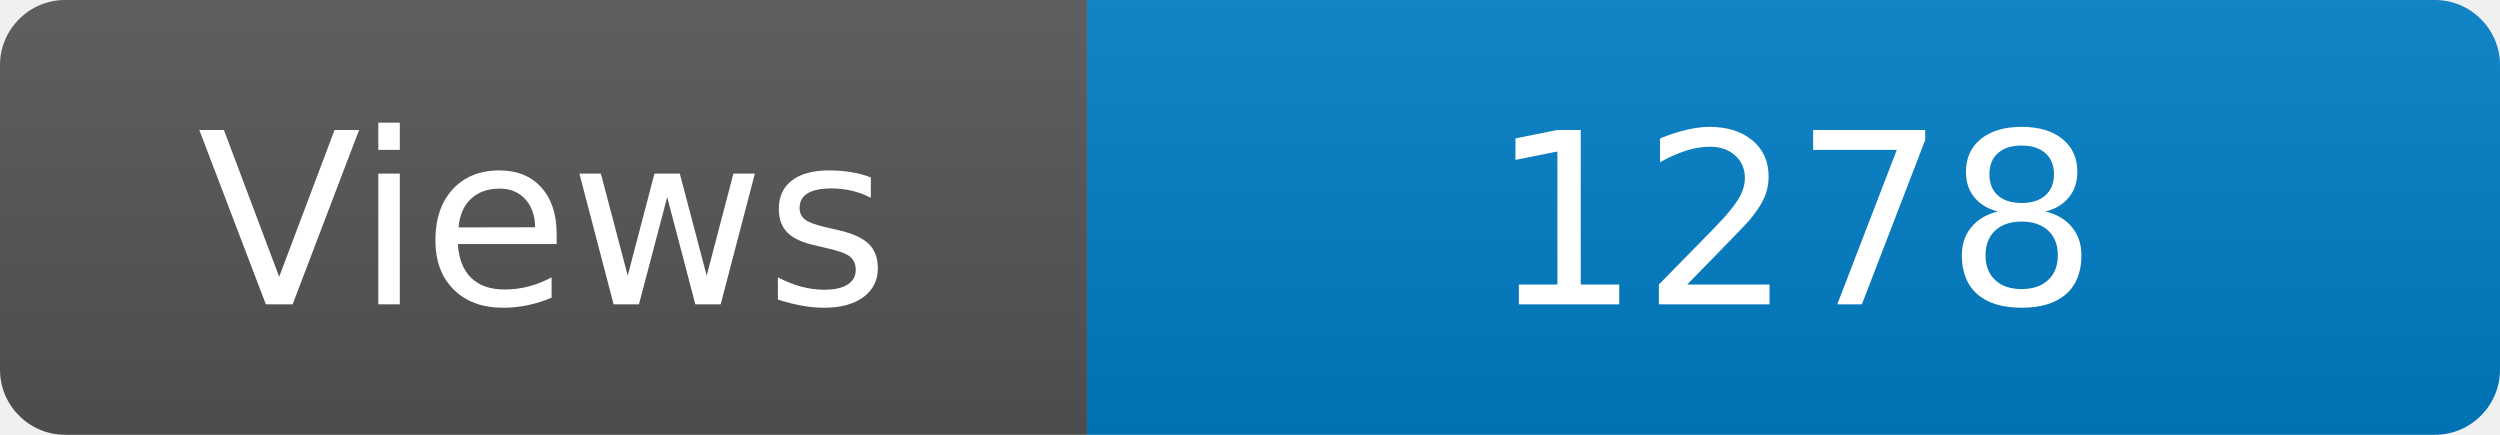
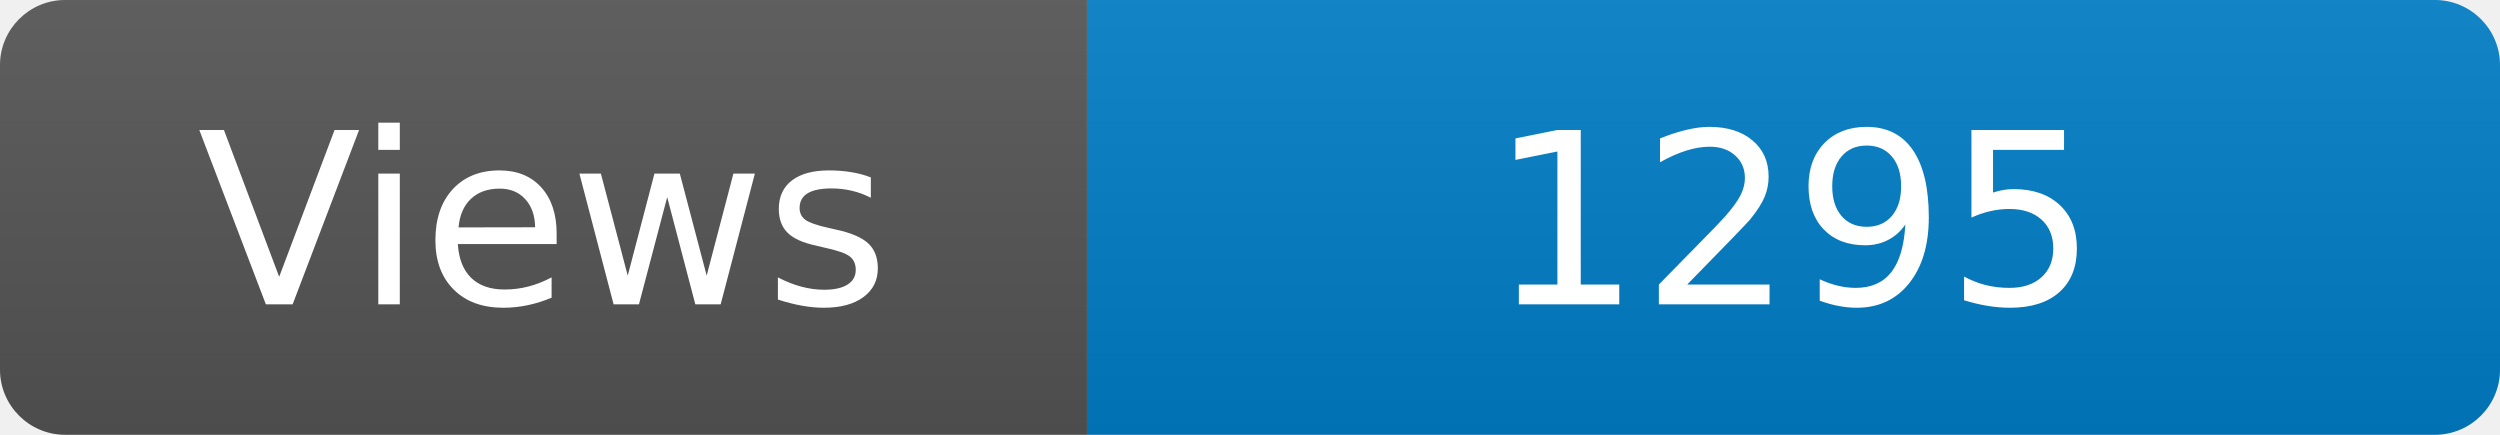
<svg xmlns="http://www.w3.org/2000/svg" width="115" height="20" role="img" aria-label="Maintained?: yes">
  <linearGradient id="s" x2="0" y2="100%">
    <stop offset="0" stop-color="#bbb" stop-opacity=".1" />
    <stop offset="1" stop-opacity=".1" />
  </linearGradient>
  <clipPath id="r">
    <rect width="115" height="20" rx="3" fill="#fff" />
  </clipPath>
  <g clip-path="url(#r)">
    <rect width="50" height="20" fill="#555" />
    <rect x="50" width="160" height="20" fill="#007ec6" />
    <rect width="115" height="20" fill="url(#s)" />
  </g>
  <g fill="#fff" text-anchor="middle" font-family="Verdana,Geneva,DejaVu Sans,sans-serif" font-size="110">
    <text x="250" y="140" transform="scale(.1)" fill="#fff">Views</text>
-     <text x="825" y="140" transform="scale(.1)" fill="#fff">1278</text>
+     <text x="825" y="140" transform="scale(.1)" fill="#fff">1295</text>
  </g>
</svg>
